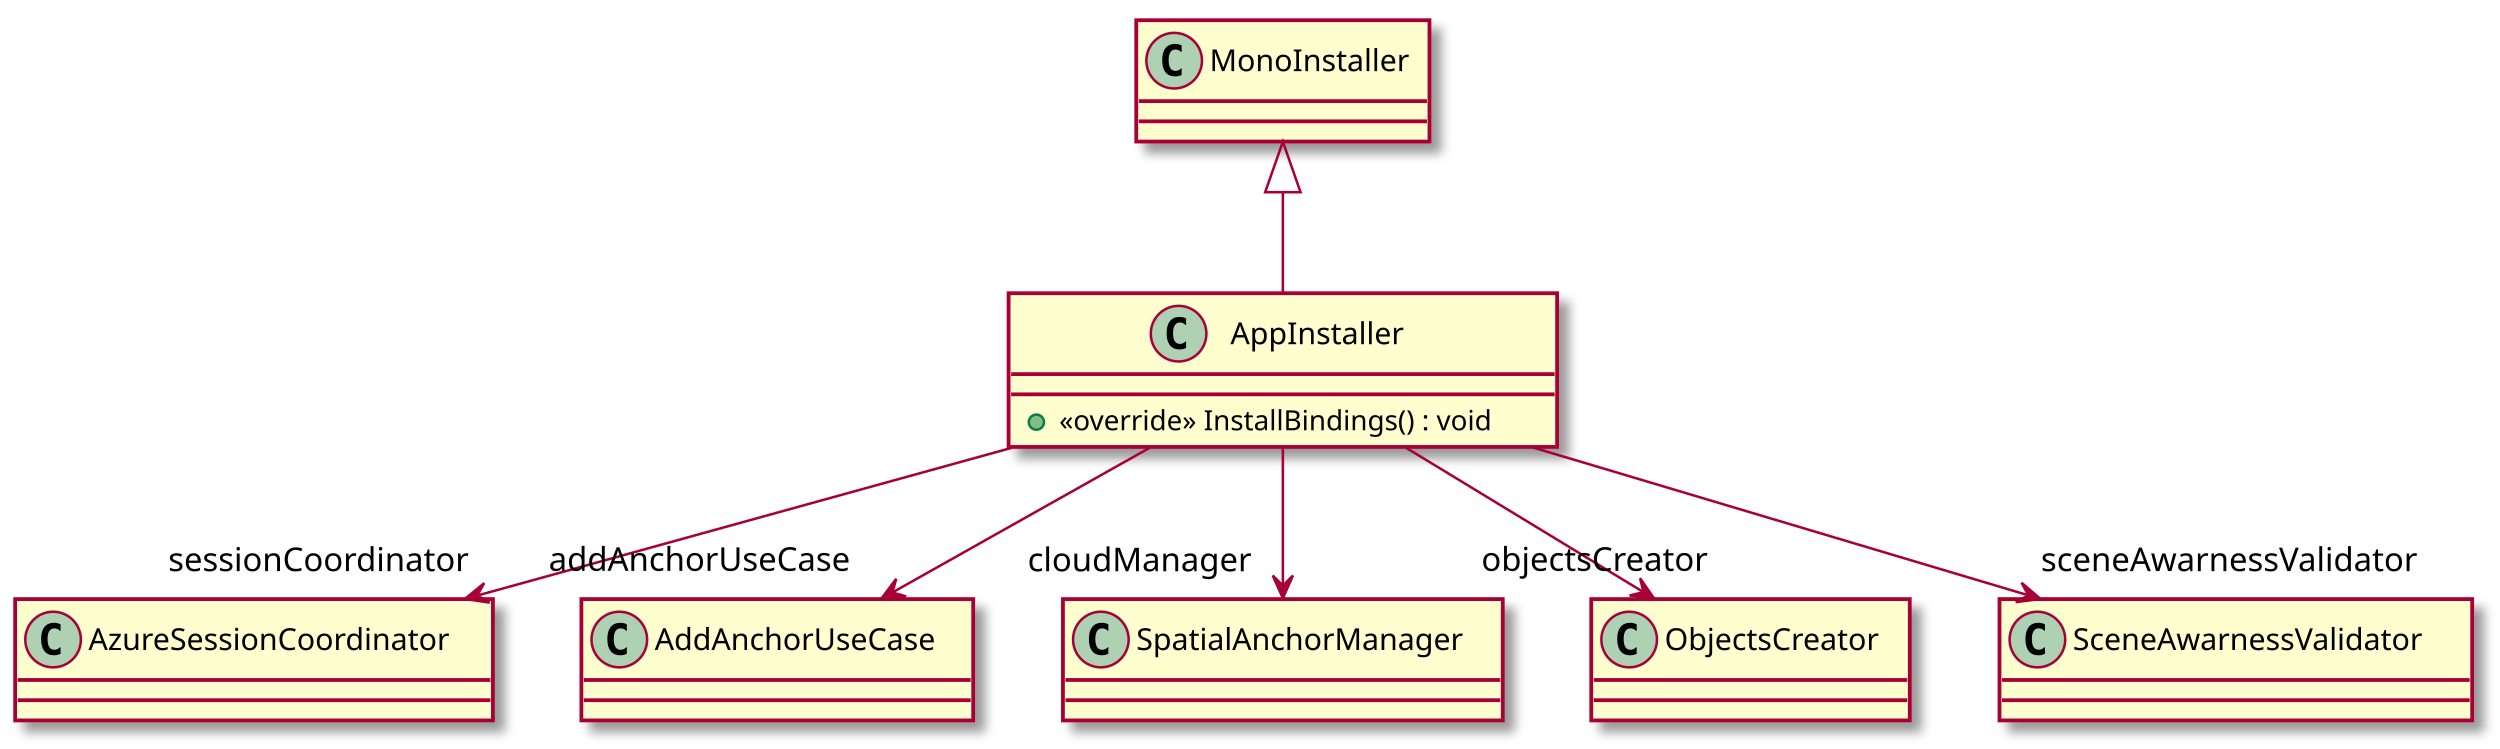
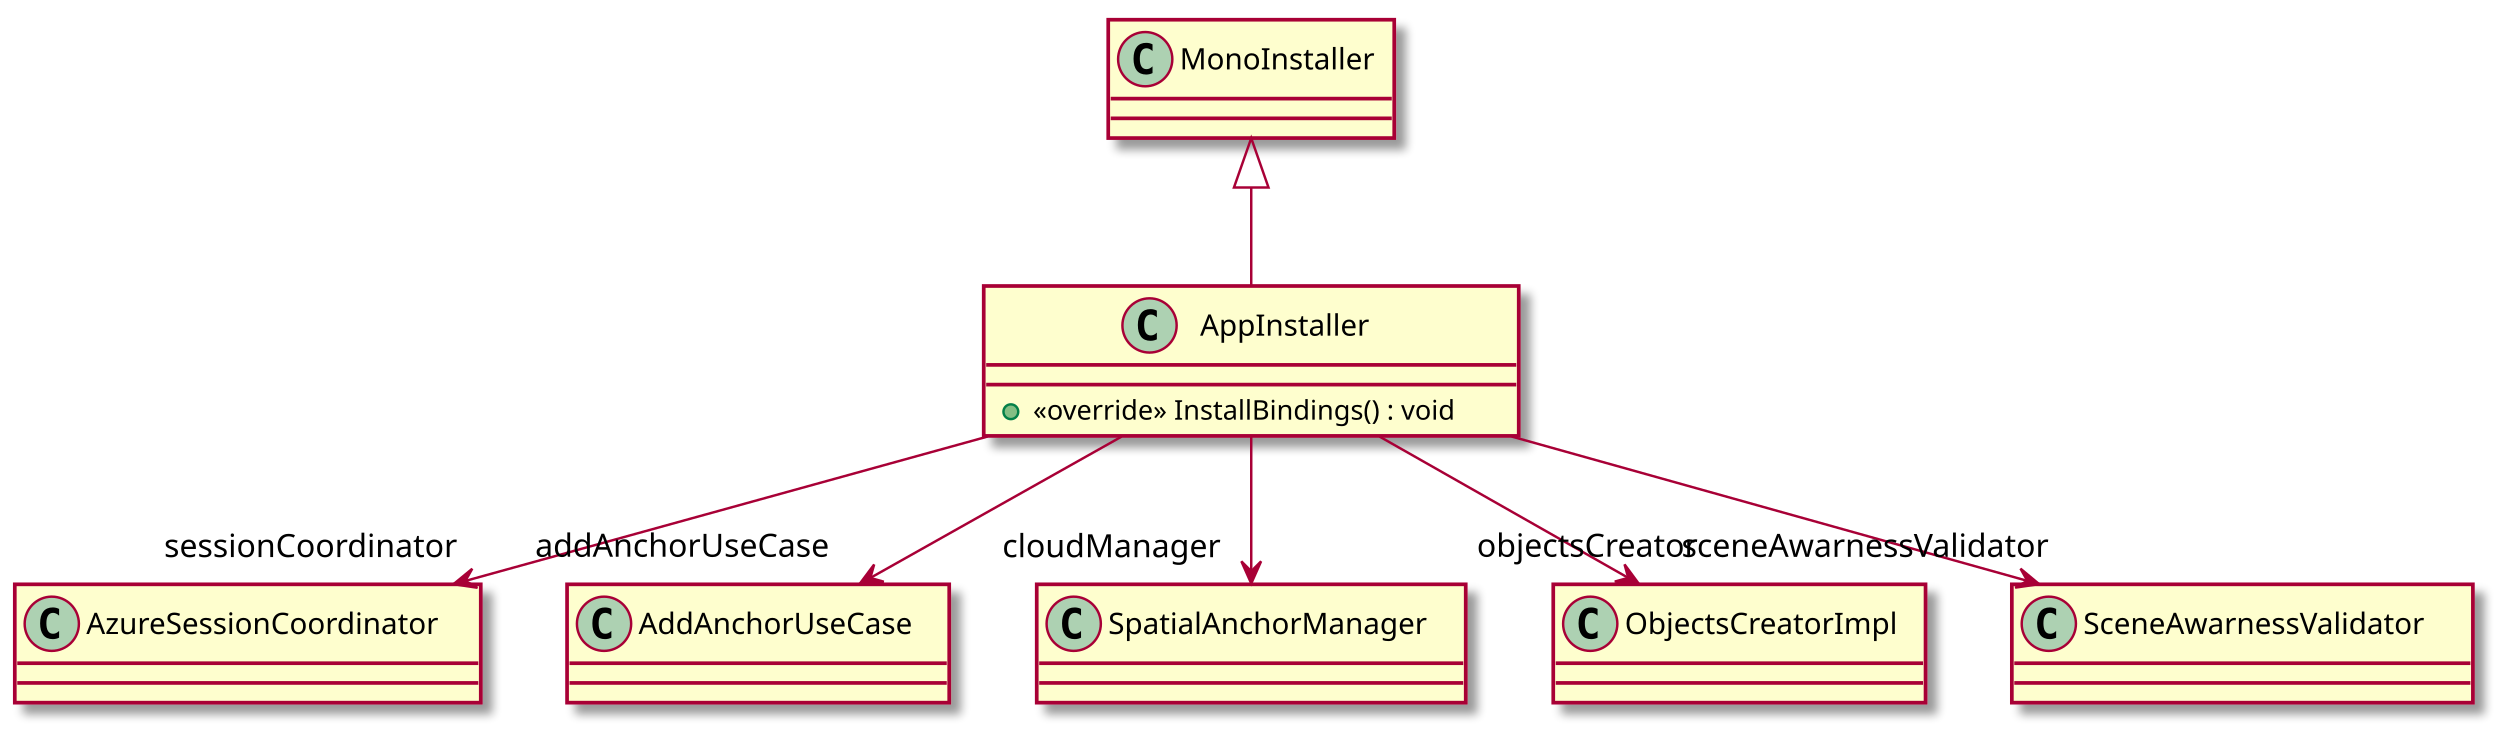
- <svg xmlns="http://www.w3.org/2000/svg" contentScriptType="application/ecmascript" contentStyleType="text/css" height="296px" preserveAspectRatio="none" style="width:989px;height:296px;" version="1.1" viewBox="0 0 989 296" width="989px" zoomAndPan="magnify">
+ <svg xmlns="http://www.w3.org/2000/svg" contentScriptType="application/ecmascript" contentStyleType="text/css" height="296px" preserveAspectRatio="none" style="width:1014px;height:296px;" version="1.1" viewBox="0 0 1014 296" width="1014px" zoomAndPan="magnify">
  <defs>
-     <filter height="300%" id="fqwpk692lvgg3" width="300%" x="-1" y="-1">
+     <filter height="300%" id="f18g8gysncexq5" width="300%" x="-1" y="-1">
      <feGaussianBlur result="blurOut" stdDeviation="2.0" />
      <feColorMatrix in="blurOut" result="blurOut2" type="matrix" values="0 0 0 0 0 0 0 0 0 0 0 0 0 0 0 0 0 0 .4 0" />
      <feOffset dx="4.0" dy="4.0" in="blurOut2" result="blurOut3" />
      <feBlend in="SourceGraphic" in2="blurOut3" mode="normal" />
    </filter>
  </defs>
  <g>
-     <rect fill="#FEFECE" filter="url(#fqwpk692lvgg3)" height="60.805" id="AppInstaller" style="stroke: #A80036; stroke-width: 1.5;" width="217" x="399" y="116" />
+     <rect fill="#FEFECE" filter="url(#f18g8gysncexq5)" height="60.805" id="AppInstaller" style="stroke: #A80036; stroke-width: 1.5;" width="217" x="399" y="116" />
    <ellipse cx="466.25" cy="132" fill="#ADD1B2" rx="11" ry="11" style="stroke: #A80036; stroke-width: 1.0;" />
    <path d="M469.219,137.641 Q468.641,137.938 468,138.078 Q467.359,138.234 466.656,138.234 Q464.156,138.234 462.828,136.594 Q461.516,134.938 461.516,131.812 Q461.516,128.688 462.828,127.031 Q464.156,125.375 466.656,125.375 Q467.359,125.375 468,125.531 Q468.656,125.688 469.219,125.984 L469.219,128.703 Q468.594,128.125 468,127.859 Q467.406,127.578 466.781,127.578 Q465.438,127.578 464.75,128.656 Q464.062,129.719 464.062,131.812 Q464.062,133.906 464.75,134.984 Q465.438,136.047 466.781,136.047 Q467.406,136.047 468,135.781 Q468.594,135.5 469.219,134.922 L469.219,137.641 Z " />
    <text fill="#000000" font-family="sans-serif" font-size="12" lengthAdjust="spacingAndGlyphs" textLength="74" x="486.75" y="136.154">AppInstaller</text>
    <line style="stroke: #A80036; stroke-width: 1.5;" x1="400" x2="615" y1="148" y2="148" />
    <line style="stroke: #A80036; stroke-width: 1.5;" x1="400" x2="615" y1="156" y2="156" />
    <ellipse cx="410" cy="167" fill="#84BE84" rx="3" ry="3" style="stroke: #038048; stroke-width: 1.0;" />
    <text fill="#000000" font-family="sans-serif" font-size="11" lengthAdjust="spacingAndGlyphs" textLength="191" x="419" y="170.21">«override» InstallBindings() : void</text>
-     <rect fill="#FEFECE" filter="url(#fqwpk692lvgg3)" height="48" id="MonoInstaller" style="stroke: #A80036; stroke-width: 1.5;" width="116" x="449.5" y="8" />
+     <rect fill="#FEFECE" filter="url(#f18g8gysncexq5)" height="48" id="MonoInstaller" style="stroke: #A80036; stroke-width: 1.5;" width="116" x="449.5" y="8" />
    <ellipse cx="464.5" cy="24" fill="#ADD1B2" rx="11" ry="11" style="stroke: #A80036; stroke-width: 1.0;" />
    <path d="M467.469,29.641 Q466.891,29.938 466.25,30.078 Q465.609,30.234 464.906,30.234 Q462.406,30.234 461.078,28.594 Q459.766,26.938 459.766,23.812 Q459.766,20.688 461.078,19.031 Q462.406,17.375 464.906,17.375 Q465.609,17.375 466.25,17.531 Q466.906,17.688 467.469,17.984 L467.469,20.703 Q466.844,20.125 466.25,19.859 Q465.656,19.578 465.031,19.578 Q463.688,19.578 463,20.656 Q462.312,21.719 462.312,23.812 Q462.312,25.906 463,26.984 Q463.688,28.047 465.031,28.047 Q465.656,28.047 466.25,27.781 Q466.844,27.5 467.469,26.922 L467.469,29.641 Z " />
    <text fill="#000000" font-family="sans-serif" font-size="12" lengthAdjust="spacingAndGlyphs" textLength="84" x="478.5" y="28.154">MonoInstaller</text>
    <line style="stroke: #A80036; stroke-width: 1.5;" x1="450.5" x2="564.5" y1="40" y2="40" />
    <line style="stroke: #A80036; stroke-width: 1.5;" x1="450.5" x2="564.5" y1="48" y2="48" />
-     <rect fill="#FEFECE" filter="url(#fqwpk692lvgg3)" height="48" id="AzureSessionCoordinator" style="stroke: #A80036; stroke-width: 1.5;" width="189" x="6" y="237" />
+     <rect fill="#FEFECE" filter="url(#f18g8gysncexq5)" height="48" id="AzureSessionCoordinator" style="stroke: #A80036; stroke-width: 1.5;" width="189" x="6" y="237" />
    <ellipse cx="21" cy="253" fill="#ADD1B2" rx="11" ry="11" style="stroke: #A80036; stroke-width: 1.0;" />
    <path d="M23.969,258.641 Q23.391,258.938 22.75,259.078 Q22.109,259.234 21.406,259.234 Q18.906,259.234 17.578,257.594 Q16.266,255.938 16.266,252.812 Q16.266,249.688 17.578,248.031 Q18.906,246.375 21.406,246.375 Q22.109,246.375 22.75,246.531 Q23.406,246.688 23.969,246.984 L23.969,249.703 Q23.344,249.125 22.75,248.859 Q22.156,248.578 21.531,248.578 Q20.188,248.578 19.5,249.656 Q18.812,250.719 18.812,252.812 Q18.812,254.906 19.5,255.984 Q20.188,257.047 21.531,257.047 Q22.156,257.047 22.75,256.781 Q23.344,256.5 23.969,255.922 L23.969,258.641 Z " />
    <text fill="#000000" font-family="sans-serif" font-size="12" lengthAdjust="spacingAndGlyphs" textLength="157" x="35" y="257.154">AzureSessionCoordinator</text>
    <line style="stroke: #A80036; stroke-width: 1.5;" x1="7" x2="194" y1="269" y2="269" />
    <line style="stroke: #A80036; stroke-width: 1.5;" x1="7" x2="194" y1="277" y2="277" />
-     <rect fill="#FEFECE" filter="url(#fqwpk692lvgg3)" height="48" id="AddAnchorUseCase" style="stroke: #A80036; stroke-width: 1.5;" width="155" x="230" y="237" />
+     <rect fill="#FEFECE" filter="url(#f18g8gysncexq5)" height="48" id="AddAnchorUseCase" style="stroke: #A80036; stroke-width: 1.5;" width="155" x="230" y="237" />
    <ellipse cx="245" cy="253" fill="#ADD1B2" rx="11" ry="11" style="stroke: #A80036; stroke-width: 1.0;" />
    <path d="M247.969,258.641 Q247.391,258.938 246.75,259.078 Q246.109,259.234 245.406,259.234 Q242.906,259.234 241.578,257.594 Q240.266,255.938 240.266,252.812 Q240.266,249.688 241.578,248.031 Q242.906,246.375 245.406,246.375 Q246.109,246.375 246.75,246.531 Q247.406,246.688 247.969,246.984 L247.969,249.703 Q247.344,249.125 246.75,248.859 Q246.156,248.578 245.531,248.578 Q244.188,248.578 243.5,249.656 Q242.812,250.719 242.812,252.812 Q242.812,254.906 243.5,255.984 Q244.188,257.047 245.531,257.047 Q246.156,257.047 246.75,256.781 Q247.344,256.5 247.969,255.922 L247.969,258.641 Z " />
    <text fill="#000000" font-family="sans-serif" font-size="12" lengthAdjust="spacingAndGlyphs" textLength="123" x="259" y="257.154">AddAnchorUseCase</text>
    <line style="stroke: #A80036; stroke-width: 1.5;" x1="231" x2="384" y1="269" y2="269" />
    <line style="stroke: #A80036; stroke-width: 1.5;" x1="231" x2="384" y1="277" y2="277" />
-     <rect fill="#FEFECE" filter="url(#fqwpk692lvgg3)" height="48" id="SpatialAnchorManager" style="stroke: #A80036; stroke-width: 1.5;" width="174" x="420.5" y="237" />
+     <rect fill="#FEFECE" filter="url(#f18g8gysncexq5)" height="48" id="SpatialAnchorManager" style="stroke: #A80036; stroke-width: 1.5;" width="174" x="420.5" y="237" />
    <ellipse cx="435.5" cy="253" fill="#ADD1B2" rx="11" ry="11" style="stroke: #A80036; stroke-width: 1.0;" />
    <path d="M438.469,258.641 Q437.891,258.938 437.25,259.078 Q436.609,259.234 435.906,259.234 Q433.406,259.234 432.078,257.594 Q430.766,255.938 430.766,252.812 Q430.766,249.688 432.078,248.031 Q433.406,246.375 435.906,246.375 Q436.609,246.375 437.25,246.531 Q437.906,246.688 438.469,246.984 L438.469,249.703 Q437.844,249.125 437.25,248.859 Q436.656,248.578 436.031,248.578 Q434.688,248.578 434,249.656 Q433.312,250.719 433.312,252.812 Q433.312,254.906 434,255.984 Q434.688,257.047 436.031,257.047 Q436.656,257.047 437.25,256.781 Q437.844,256.5 438.469,255.922 L438.469,258.641 Z " />
    <text fill="#000000" font-family="sans-serif" font-size="12" lengthAdjust="spacingAndGlyphs" textLength="142" x="449.5" y="257.154">SpatialAnchorManager</text>
    <line style="stroke: #A80036; stroke-width: 1.5;" x1="421.5" x2="593.5" y1="269" y2="269" />
    <line style="stroke: #A80036; stroke-width: 1.5;" x1="421.5" x2="593.5" y1="277" y2="277" />
-     <rect fill="#FEFECE" filter="url(#fqwpk692lvgg3)" height="48" id="ObjectsCreator" style="stroke: #A80036; stroke-width: 1.5;" width="126" x="629.5" y="237" />
-     <ellipse cx="644.5" cy="253" fill="#ADD1B2" rx="11" ry="11" style="stroke: #A80036; stroke-width: 1.0;" />
-     <path d="M647.469,258.641 Q646.891,258.938 646.25,259.078 Q645.609,259.234 644.906,259.234 Q642.406,259.234 641.078,257.594 Q639.766,255.938 639.766,252.812 Q639.766,249.688 641.078,248.031 Q642.406,246.375 644.906,246.375 Q645.609,246.375 646.25,246.531 Q646.906,246.688 647.469,246.984 L647.469,249.703 Q646.844,249.125 646.25,248.859 Q645.656,248.578 645.031,248.578 Q643.688,248.578 643,249.656 Q642.312,250.719 642.312,252.812 Q642.312,254.906 643,255.984 Q643.688,257.047 645.031,257.047 Q645.656,257.047 646.25,256.781 Q646.844,256.5 647.469,255.922 L647.469,258.641 Z " />
-     <text fill="#000000" font-family="sans-serif" font-size="12" lengthAdjust="spacingAndGlyphs" textLength="94" x="658.5" y="257.154">ObjectsCreator</text>
-     <line style="stroke: #A80036; stroke-width: 1.5;" x1="630.5" x2="754.5" y1="269" y2="269" />
-     <line style="stroke: #A80036; stroke-width: 1.5;" x1="630.5" x2="754.5" y1="277" y2="277" />
-     <rect fill="#FEFECE" filter="url(#fqwpk692lvgg3)" height="48" id="SceneAwarnessValidator" style="stroke: #A80036; stroke-width: 1.5;" width="187" x="791" y="237" />
-     <ellipse cx="806" cy="253" fill="#ADD1B2" rx="11" ry="11" style="stroke: #A80036; stroke-width: 1.0;" />
-     <path d="M808.969,258.641 Q808.391,258.938 807.75,259.078 Q807.109,259.234 806.406,259.234 Q803.906,259.234 802.578,257.594 Q801.266,255.938 801.266,252.812 Q801.266,249.688 802.578,248.031 Q803.906,246.375 806.406,246.375 Q807.109,246.375 807.75,246.531 Q808.406,246.688 808.969,246.984 L808.969,249.703 Q808.344,249.125 807.75,248.859 Q807.156,248.578 806.531,248.578 Q805.188,248.578 804.5,249.656 Q803.812,250.719 803.812,252.812 Q803.812,254.906 804.5,255.984 Q805.188,257.047 806.531,257.047 Q807.156,257.047 807.75,256.781 Q808.344,256.5 808.969,255.922 L808.969,258.641 Z " />
-     <text fill="#000000" font-family="sans-serif" font-size="12" lengthAdjust="spacingAndGlyphs" textLength="155" x="820" y="257.154">SceneAwarnessValidator</text>
-     <line style="stroke: #A80036; stroke-width: 1.5;" x1="792" x2="977" y1="269" y2="269" />
-     <line style="stroke: #A80036; stroke-width: 1.5;" x1="792" x2="977" y1="277" y2="277" />
+     <rect fill="#FEFECE" filter="url(#f18g8gysncexq5)" height="48" id="ObjectsCreatorImpl" style="stroke: #A80036; stroke-width: 1.5;" width="151" x="630" y="237" />
+     <ellipse cx="645" cy="253" fill="#ADD1B2" rx="11" ry="11" style="stroke: #A80036; stroke-width: 1.0;" />
+     <path d="M647.969,258.641 Q647.391,258.938 646.75,259.078 Q646.109,259.234 645.406,259.234 Q642.906,259.234 641.578,257.594 Q640.266,255.938 640.266,252.812 Q640.266,249.688 641.578,248.031 Q642.906,246.375 645.406,246.375 Q646.109,246.375 646.75,246.531 Q647.406,246.688 647.969,246.984 L647.969,249.703 Q647.344,249.125 646.75,248.859 Q646.156,248.578 645.531,248.578 Q644.188,248.578 643.5,249.656 Q642.812,250.719 642.812,252.812 Q642.812,254.906 643.5,255.984 Q644.188,257.047 645.531,257.047 Q646.156,257.047 646.75,256.781 Q647.344,256.5 647.969,255.922 L647.969,258.641 Z " />
+     <text fill="#000000" font-family="sans-serif" font-size="12" lengthAdjust="spacingAndGlyphs" textLength="119" x="659" y="257.154">ObjectsCreatorImpl</text>
+     <line style="stroke: #A80036; stroke-width: 1.5;" x1="631" x2="780" y1="269" y2="269" />
+     <line style="stroke: #A80036; stroke-width: 1.5;" x1="631" x2="780" y1="277" y2="277" />
+     <rect fill="#FEFECE" filter="url(#f18g8gysncexq5)" height="48" id="SceneAwarnessValidator" style="stroke: #A80036; stroke-width: 1.5;" width="187" x="816" y="237" />
+     <ellipse cx="831" cy="253" fill="#ADD1B2" rx="11" ry="11" style="stroke: #A80036; stroke-width: 1.0;" />
+     <path d="M833.969,258.641 Q833.391,258.938 832.75,259.078 Q832.109,259.234 831.406,259.234 Q828.906,259.234 827.578,257.594 Q826.266,255.938 826.266,252.812 Q826.266,249.688 827.578,248.031 Q828.906,246.375 831.406,246.375 Q832.109,246.375 832.75,246.531 Q833.406,246.688 833.969,246.984 L833.969,249.703 Q833.344,249.125 832.75,248.859 Q832.156,248.578 831.531,248.578 Q830.188,248.578 829.5,249.656 Q828.812,250.719 828.812,252.812 Q828.812,254.906 829.5,255.984 Q830.188,257.047 831.531,257.047 Q832.156,257.047 832.75,256.781 Q833.344,256.5 833.969,255.922 L833.969,258.641 Z " />
+     <text fill="#000000" font-family="sans-serif" font-size="12" lengthAdjust="spacingAndGlyphs" textLength="155" x="845" y="257.154">SceneAwarnessValidator</text>
+     <line style="stroke: #A80036; stroke-width: 1.5;" x1="817" x2="1002" y1="269" y2="269" />
+     <line style="stroke: #A80036; stroke-width: 1.5;" x1="817" x2="1002" y1="277" y2="277" />
    <path d="M507.5,76.11 C507.5,89.31 507.5,103.54 507.5,115.65 " fill="none" id="MonoInstaller&lt;-AppInstaller" style="stroke: #A80036; stroke-width: 1.0;" />
    <polygon fill="none" points="500.5,76.04,507.5,56.04,514.5,76.04,500.5,76.04" style="stroke: #A80036; stroke-width: 1.0;" />
    <path d="M400.57,177.06 C334.7,195.26 251.28,218.32 189.12,235.51 " fill="none" id="AppInstaller-&gt;AzureSessionCoordinator" style="stroke: #A80036; stroke-width: 1.0;" />
    <polygon fill="#A80036" points="183.93,236.94,193.67,238.402,188.75,235.61,191.542,230.69,183.93,236.94" style="stroke: #A80036; stroke-width: 1.0;" />
    <text fill="#000000" font-family="sans-serif" font-size="13" lengthAdjust="spacingAndGlyphs" textLength="123" x="66.55" y="225.937">sessionCoordinator</text>
    <path d="M454.95,177.06 C423.29,194.87 383.37,217.32 353.06,234.37 " fill="none" id="AppInstaller-&gt;AddAnchorUseCase" style="stroke: #A80036; stroke-width: 1.0;" />
    <polygon fill="#A80036" points="348.66,236.85,358.466,235.938,353.021,234.405,354.554,228.96,348.66,236.85" style="stroke: #A80036; stroke-width: 1.0;" />
    <text fill="#000000" font-family="sans-serif" font-size="13" lengthAdjust="spacingAndGlyphs" textLength="126" x="217.064" y="225.824">addAnchorUseCase</text>
    <path d="M507.5,177.06 C507.5,193.93 507.5,214.98 507.5,231.65 " fill="none" id="AppInstaller-&gt;SpatialAnchorManager" style="stroke: #A80036; stroke-width: 1.0;" />
    <polygon fill="#A80036" points="507.5,236.67,511.5,227.67,507.5,231.67,503.5,227.67,507.5,236.67" style="stroke: #A80036; stroke-width: 1.0;" />
    <text fill="#000000" font-family="sans-serif" font-size="13" lengthAdjust="spacingAndGlyphs" textLength="90" x="406.531" y="225.994">cloudManager</text>
-     <path d="M556.11,177.06 C585.27,194.79 622.01,217.14 650.01,234.16 " fill="none" id="AppInstaller-&gt;ObjectsCreator" style="stroke: #A80036; stroke-width: 1.0;" />
-     <polygon fill="#A80036" points="654.43,236.85,648.822,228.754,650.159,234.25,644.662,235.587,654.43,236.85" style="stroke: #A80036; stroke-width: 1.0;" />
-     <text fill="#000000" font-family="sans-serif" font-size="13" lengthAdjust="spacingAndGlyphs" textLength="94" x="586.037" y="225.824">objectsCreator</text>
-     <path d="M606.55,177.06 C667.56,195.26 744.84,218.32 802.42,235.51 " fill="none" id="AppInstaller-&gt;SceneAwarnessValidator" style="stroke: #A80036; stroke-width: 1.0;" />
-     <polygon fill="#A80036" points="807.22,236.94,799.735,230.539,802.428,235.514,797.453,238.207,807.22,236.94" style="stroke: #A80036; stroke-width: 1.0;" />
-     <text fill="#000000" font-family="sans-serif" font-size="13" lengthAdjust="spacingAndGlyphs" textLength="156" x="807.404" y="225.937">sceneAwarnessValidator</text>
+     <path d="M559.52,177.06 C590.86,194.87 630.39,217.32 660.4,234.37 " fill="none" id="AppInstaller-&gt;ObjectsCreatorImpl" style="stroke: #A80036; stroke-width: 1.0;" />
+     <polygon fill="#A80036" points="664.76,236.85,658.916,228.922,660.414,234.377,654.96,235.875,664.76,236.85" style="stroke: #A80036; stroke-width: 1.0;" />
+     <text fill="#000000" font-family="sans-serif" font-size="13" lengthAdjust="spacingAndGlyphs" textLength="94" x="599.014" y="225.824">objectsCreator</text>
+     <path d="M613.12,177.06 C678.17,195.26 760.58,218.32 821.97,235.51 " fill="none" id="AppInstaller-&gt;SceneAwarnessValidator" style="stroke: #A80036; stroke-width: 1.0;" />
+     <polygon fill="#A80036" points="827.1,236.94,819.523,230.648,822.288,235.583,817.352,238.348,827.1,236.94" style="stroke: #A80036; stroke-width: 1.0;" />
+     <text fill="#000000" font-family="sans-serif" font-size="13" lengthAdjust="spacingAndGlyphs" textLength="156" x="682.039" y="225.875">sceneAwarnessValidator</text>
  </g>
</svg>
